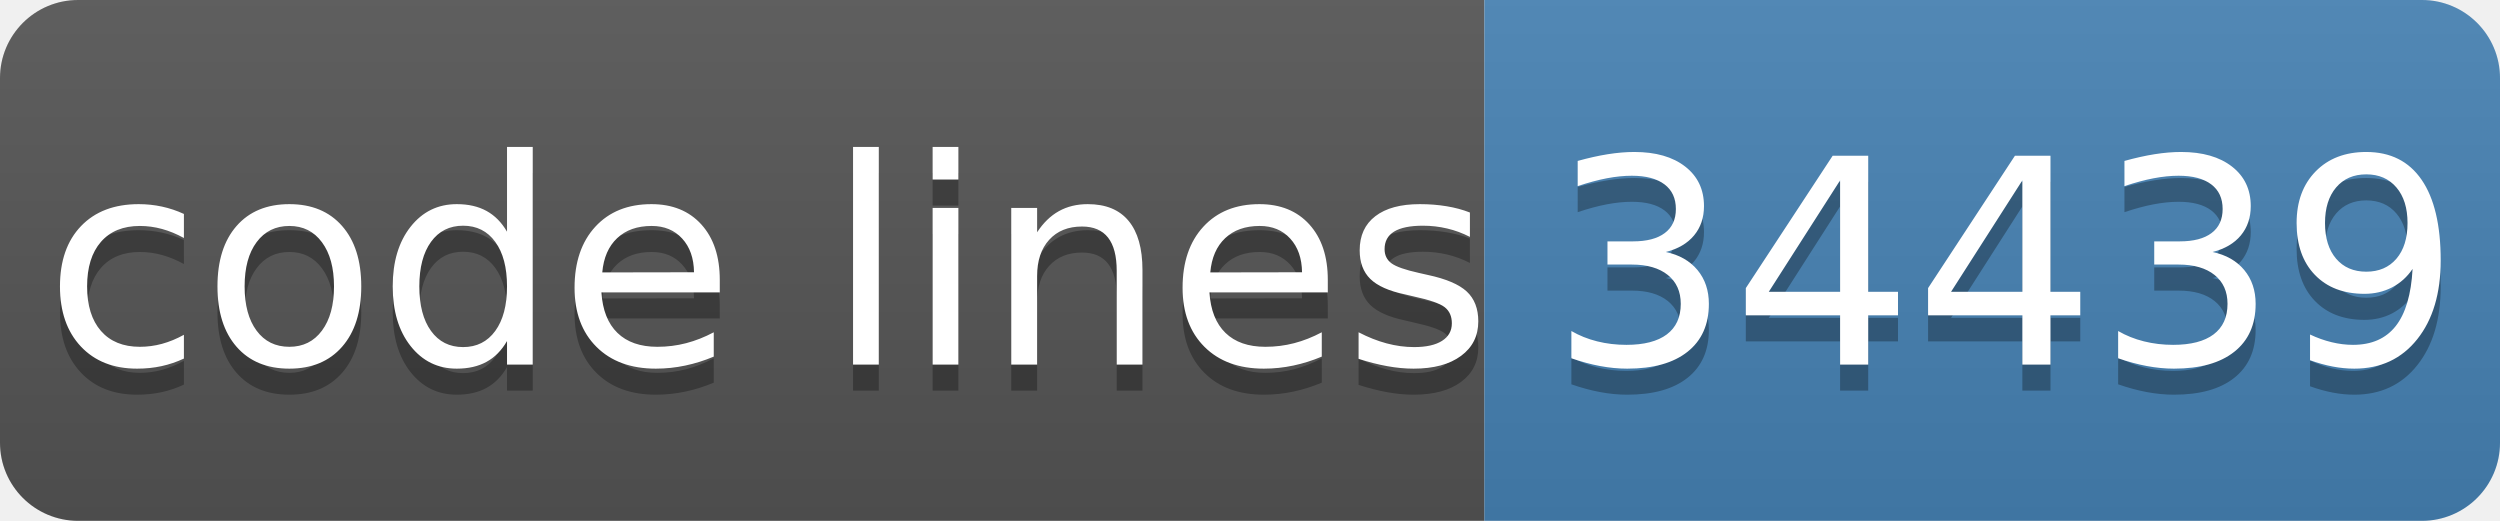
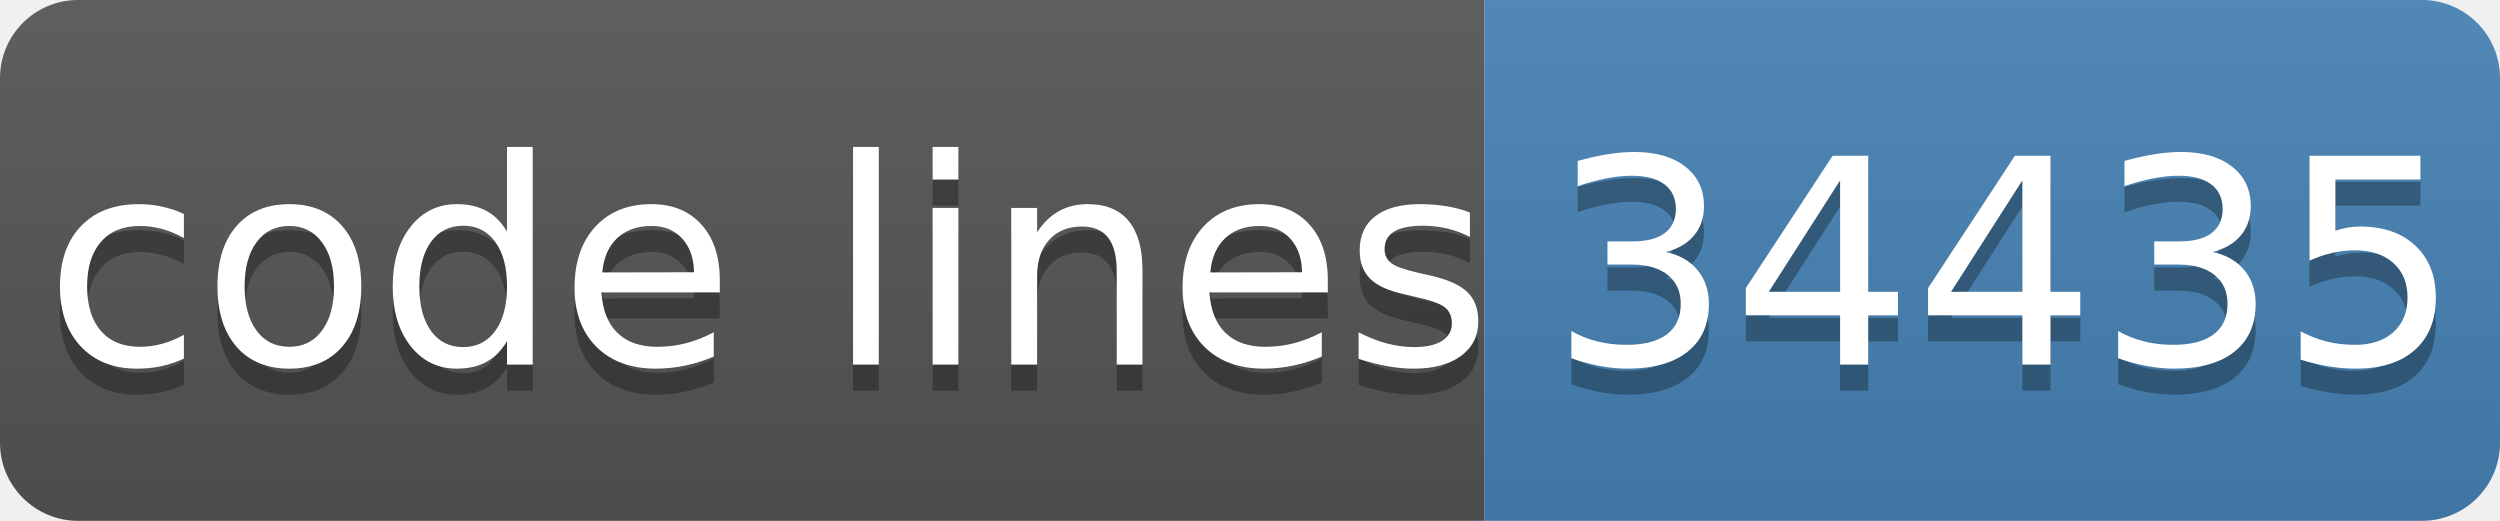
- <svg xmlns="http://www.w3.org/2000/svg" width="96" height="20" role="img" aria-label="code lines: 34439">
+ <svg xmlns="http://www.w3.org/2000/svg" width="96" height="20" role="img" aria-label="code lines: 34435">
  <linearGradient id="s" x2="0" y2="100%">
    <stop offset="0" stop-color="#bbb" stop-opacity=".1" />
    <stop offset="1" stop-opacity=".1" />
  </linearGradient>
  <clipPath id="r">
    <rect width="96" height="20" rx="3" fill="#fff" />
  </clipPath>
  <g clip-path="url(#r)">
    <rect width="57" height="20" fill="#555" />
    <rect x="57" width="40" height="20" fill="#4682b4" />
    <rect width="96" height="20" fill="url(#s)" />
  </g>
  <g fill="#fff" text-anchor="middle" font-family="Verdana,Geneva,DejaVu Sans,sans-serif" text-rendering="geometricPrecision" font-size="110">
    <text aria-hidden="true" x="295" y="150" fill="#010101" fill-opacity=".3" transform="scale(.1)" textLength="510">code lines</text>
    <text x="295" y="140" transform="scale(.1)" fill="#fff" textLength="510">code lines</text>
-     <text aria-hidden="true" x="770" y="150" fill="#010101" fill-opacity=".3" transform="scale(.1)" textLength="320">34439</text>
-     <text x="770" y="140" transform="scale(.1)" fill="#fff" textLength="320">34439</text>
+     <text aria-hidden="true" x="770" y="150" fill="#010101" fill-opacity=".3" transform="scale(.1)" textLength="320">34435</text>
+     <text x="770" y="140" transform="scale(.1)" fill="#fff" textLength="320">34435</text>
  </g>
</svg>
